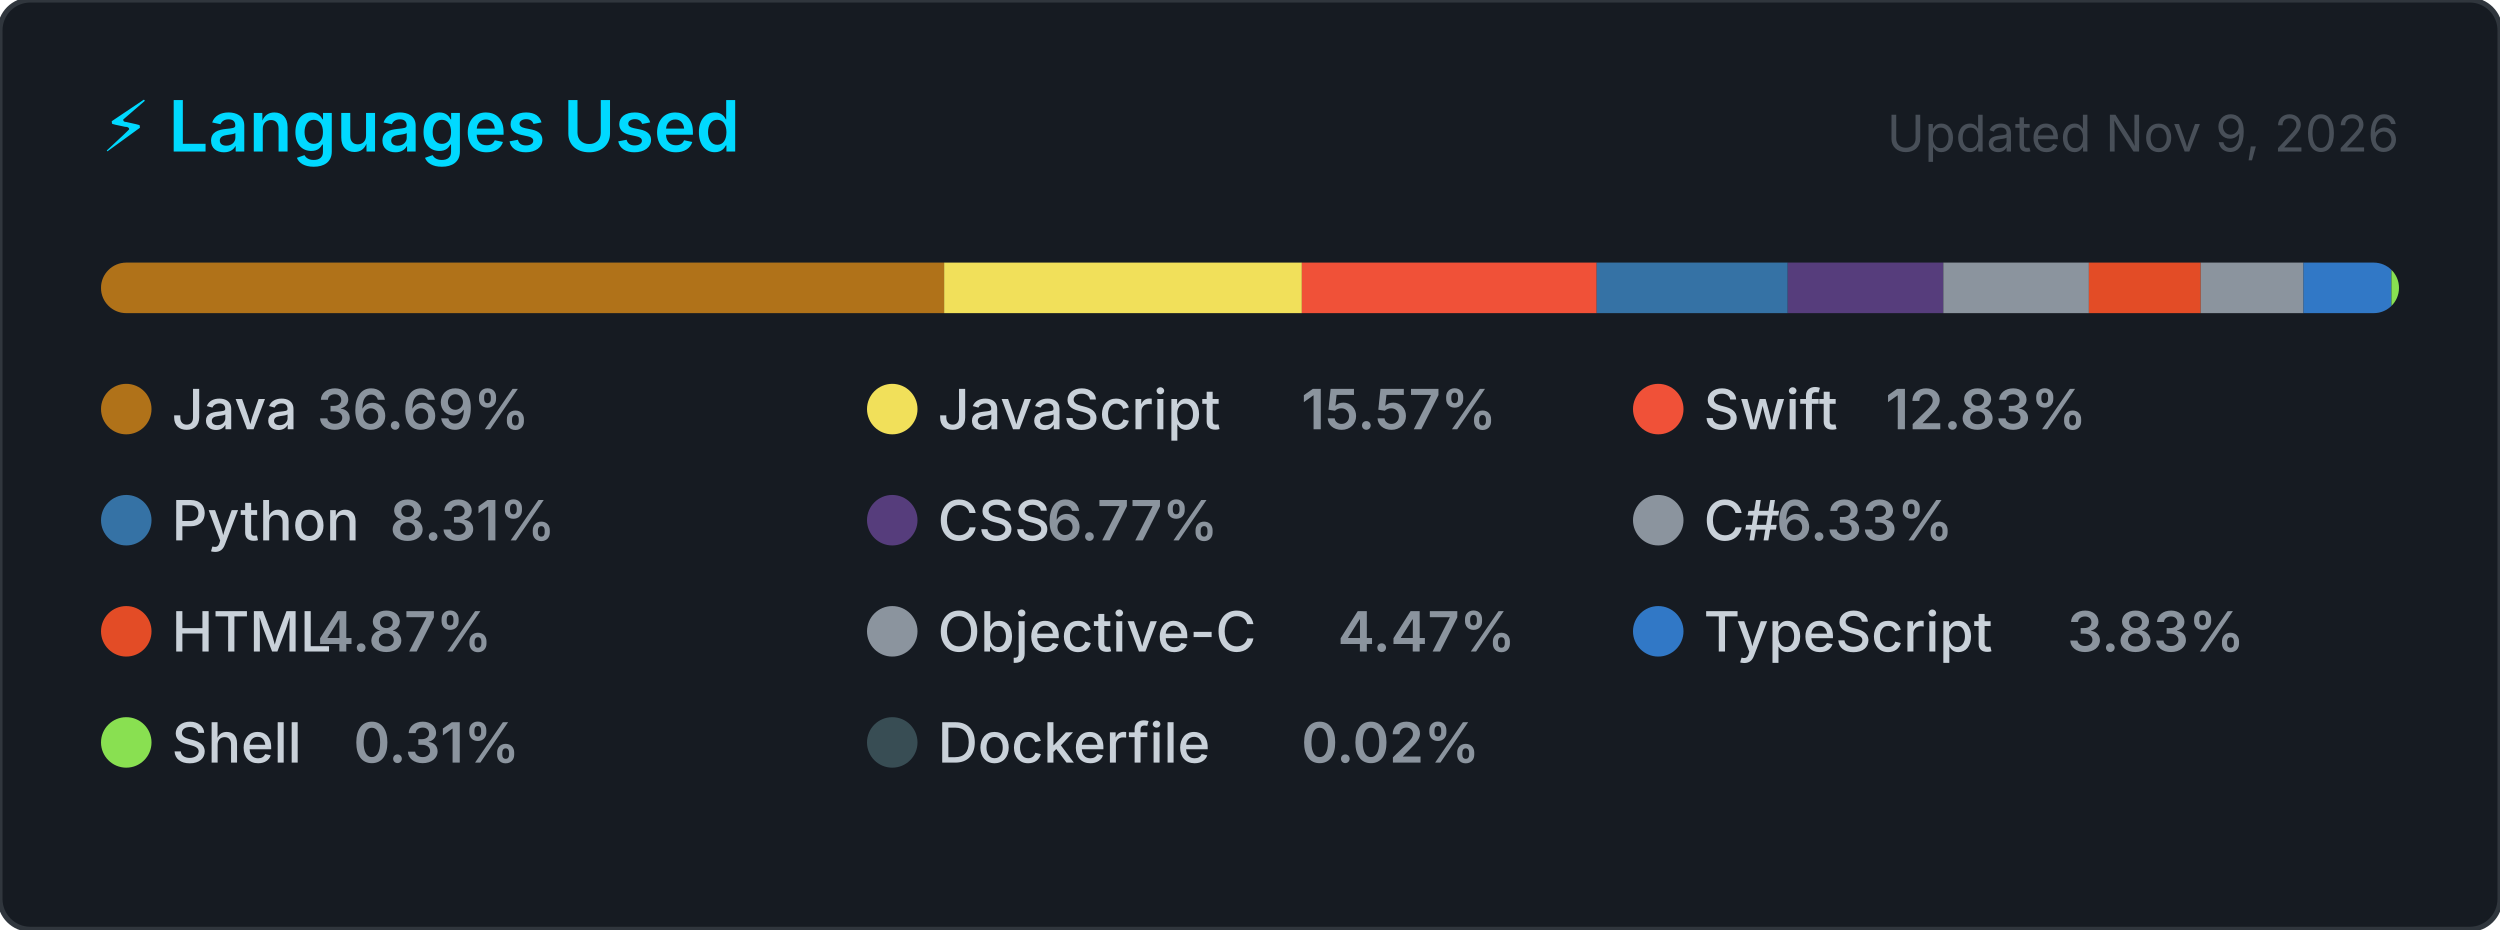
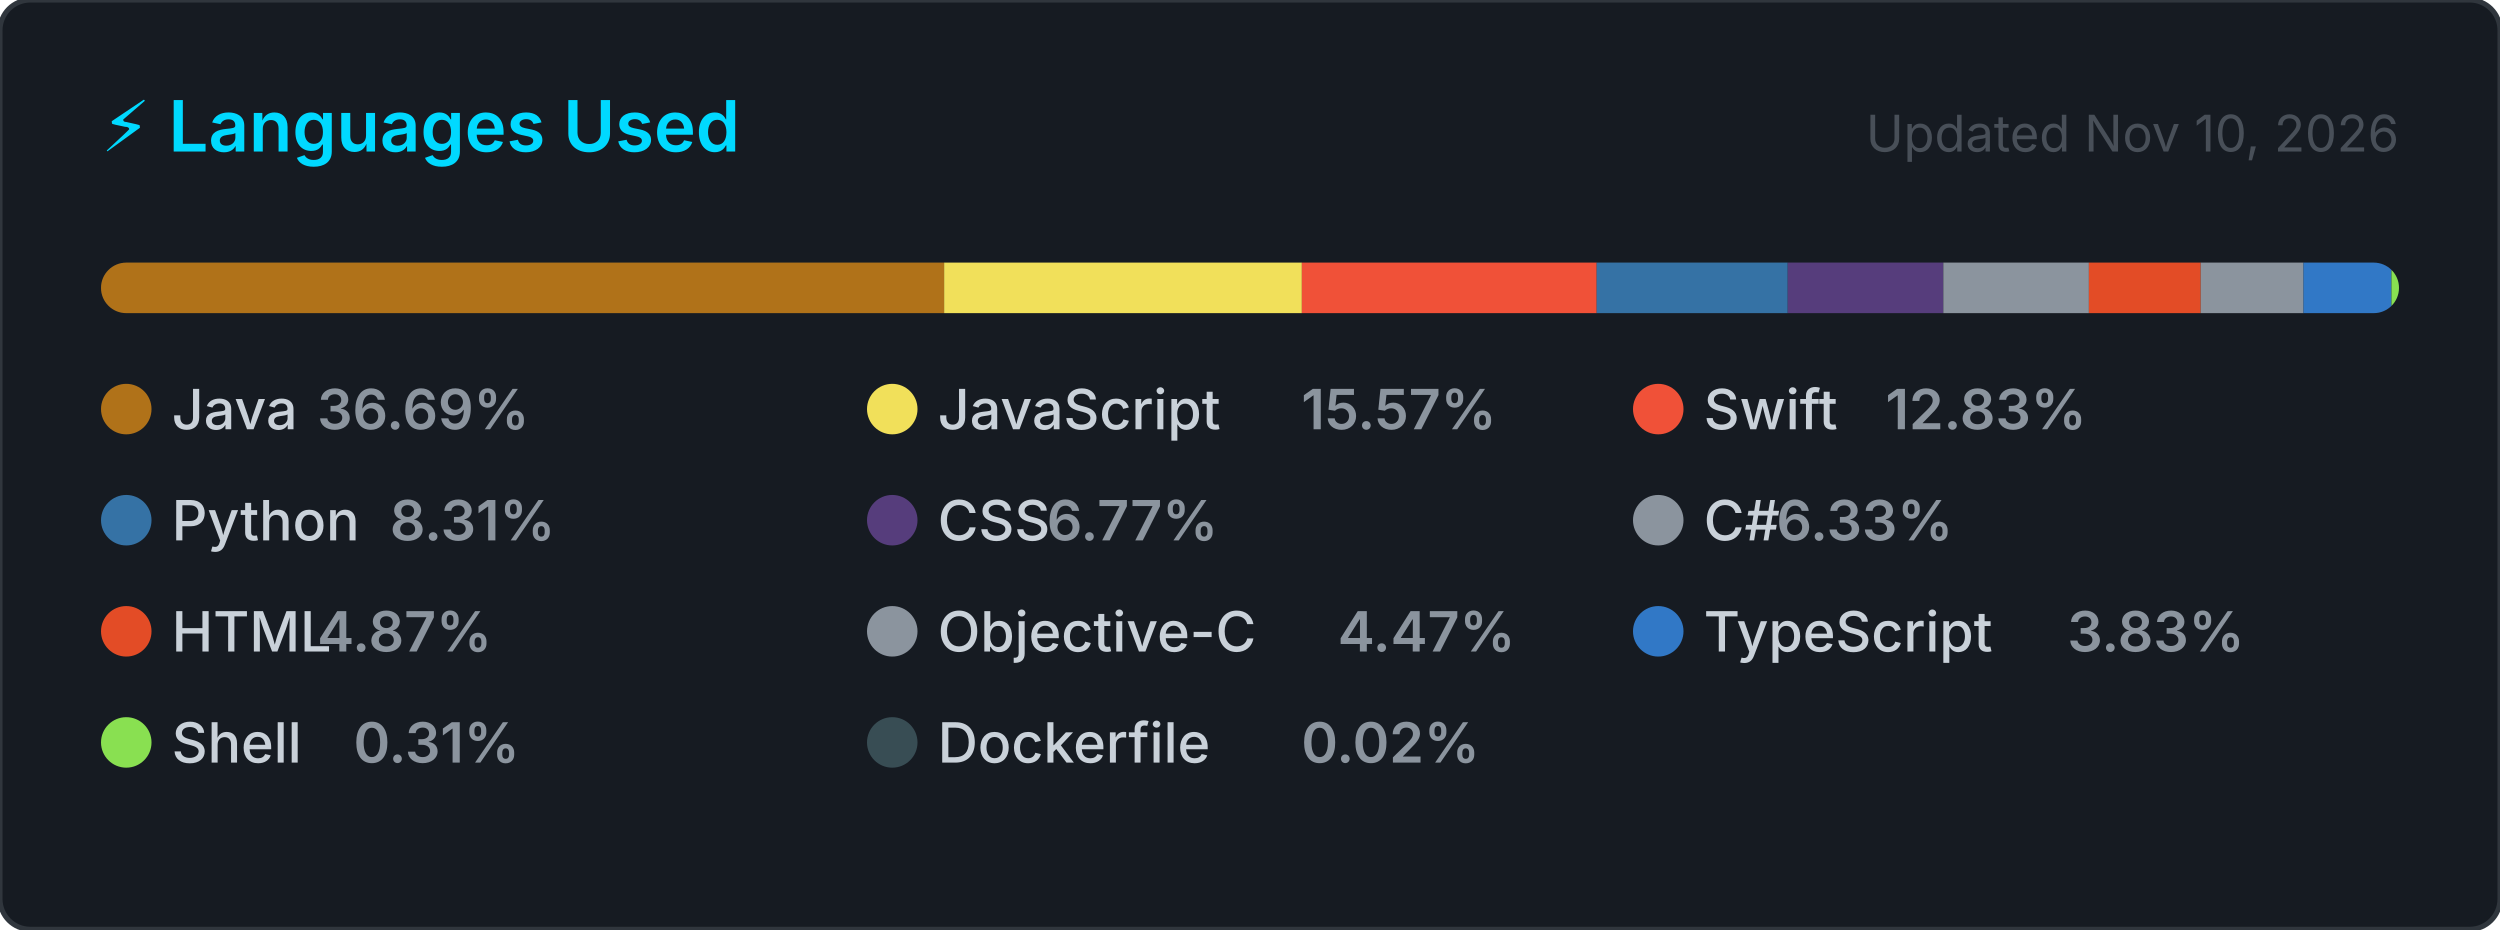
<svg xmlns="http://www.w3.org/2000/svg" width="495" height="184" viewBox="0 0 495 184" role="img" aria-label="Top programming languages for NaXeMate">
  <style>
    .card      { fill: #161b22; stroke: #30363d; stroke-width: 1; }
    .title     { font: 600 14px -apple-system, BlinkMacSystemFont, 'Segoe UI', sans-serif; fill: #00D9FF; }
    .updated   { font: 400 10px -apple-system, BlinkMacSystemFont, 'Segoe UI', sans-serif; fill: #484f58; }
    .lang-name { font: 500 11px -apple-system, BlinkMacSystemFont, 'Segoe UI', sans-serif; fill: #c9d1d9; }
    .lang-pct  { font: 600 11px -apple-system, BlinkMacSystemFont, 'Segoe UI', sans-serif; fill: #8b949e; }
  </style>
  <defs>
    <clipPath id="bar-clip">
      <rect x="20" y="52" width="455" height="10" rx="5" />
    </clipPath>
  </defs>
  <rect width="495" height="184" rx="6" ry="6" class="card" />
  <text x="20" y="30" class="title">⚡ Languages Used</text>
-   <text x="475" y="30" class="updated" text-anchor="end">Updated Nov 9, 2026</text>
+   <text x="475" y="30" class="updated" text-anchor="end">Updated Nov 10, 2026</text>
  <rect x="20" y="52" width="455" height="10" rx="5" fill="#21262d" />
  <g clip-path="url(#bar-clip)">
    <rect x="20.00" y="52" width="166.94" height="10" fill="#b07219" />
    <rect x="186.94" y="52" width="70.83" height="10" fill="#f1e05a" />
    <rect x="257.77" y="52" width="58.38" height="10" fill="#F05138" />
    <rect x="316.14" y="52" width="37.83" height="10" fill="#3572A5" />
    <rect x="353.98" y="52" width="30.80" height="10" fill="#563d7c" />
    <rect x="384.78" y="52" width="28.82" height="10" fill="#8b949e" />
    <rect x="413.60" y="52" width="22.14" height="10" fill="#e34c26" />
    <rect x="435.74" y="52" width="20.35" height="10" fill="#8b949e" />
    <rect x="456.09" y="52" width="17.41" height="10" fill="#3178c6" />
    <rect x="473.51" y="52" width="2.00" height="10" fill="#89e051" />
    <rect x="475.51" y="52" width="2.00" height="10" fill="#384d54" />
  </g>
  <g transform="translate(20, 76)">
    <circle cx="5" cy="5" r="5" fill="#b07219" />
    <text x="14" y="9" class="lang-name">Java</text>
    <text x="14" y="9" class="lang-pct" dx="28.8">36.69%</text>
  </g>
  <g transform="translate(171.6667, 76)">
    <circle cx="5" cy="5" r="5" fill="#f1e05a" />
    <text x="14" y="9" class="lang-name">JavaScript</text>
    <text x="14" y="9" class="lang-pct" dx="72">15.57%</text>
  </g>
  <g transform="translate(323.3333, 76)">
    <circle cx="5" cy="5" r="5" fill="#F05138" />
    <text x="14" y="9" class="lang-name">Swift</text>
    <text x="14" y="9" class="lang-pct" dx="36">12.83%</text>
  </g>
  <g transform="translate(20, 98)">
    <circle cx="5" cy="5" r="5" fill="#3572A5" />
    <text x="14" y="9" class="lang-name">Python</text>
    <text x="14" y="9" class="lang-pct" dx="43.2">8.31%</text>
  </g>
  <g transform="translate(171.6667, 98)">
    <circle cx="5" cy="5" r="5" fill="#563d7c" />
    <text x="14" y="9" class="lang-name">CSS</text>
    <text x="14" y="9" class="lang-pct" dx="21.6">6.77%</text>
  </g>
  <g transform="translate(323.3333, 98)">
    <circle cx="5" cy="5" r="5" fill="#8b949e" />
    <text x="14" y="9" class="lang-name">C#</text>
    <text x="14" y="9" class="lang-pct" dx="14.4">6.33%</text>
  </g>
  <g transform="translate(20, 120)">
    <circle cx="5" cy="5" r="5" fill="#e34c26" />
    <text x="14" y="9" class="lang-name">HTML</text>
    <text x="14" y="9" class="lang-pct" dx="28.8">4.87%</text>
  </g>
  <g transform="translate(171.6667, 120)">
    <circle cx="5" cy="5" r="5" fill="#8b949e" />
    <text x="14" y="9" class="lang-name">Objective-C</text>
    <text x="14" y="9" class="lang-pct" dx="79.2">4.47%</text>
  </g>
  <g transform="translate(323.3333, 120)">
    <circle cx="5" cy="5" r="5" fill="#3178c6" />
    <text x="14" y="9" class="lang-name">TypeScript</text>
    <text x="14" y="9" class="lang-pct" dx="72">3.83%</text>
  </g>
  <g transform="translate(20, 142)">
    <circle cx="5" cy="5" r="5" fill="#89e051" />
    <text x="14" y="9" class="lang-name">Shell</text>
    <text x="14" y="9" class="lang-pct" dx="36">0.31%</text>
  </g>
  <g transform="translate(171.6667, 142)">
    <circle cx="5" cy="5" r="5" fill="#384d54" />
    <text x="14" y="9" class="lang-name">Dockerfile</text>
    <text x="14" y="9" class="lang-pct" dx="72">0.02%</text>
  </g>
</svg>
